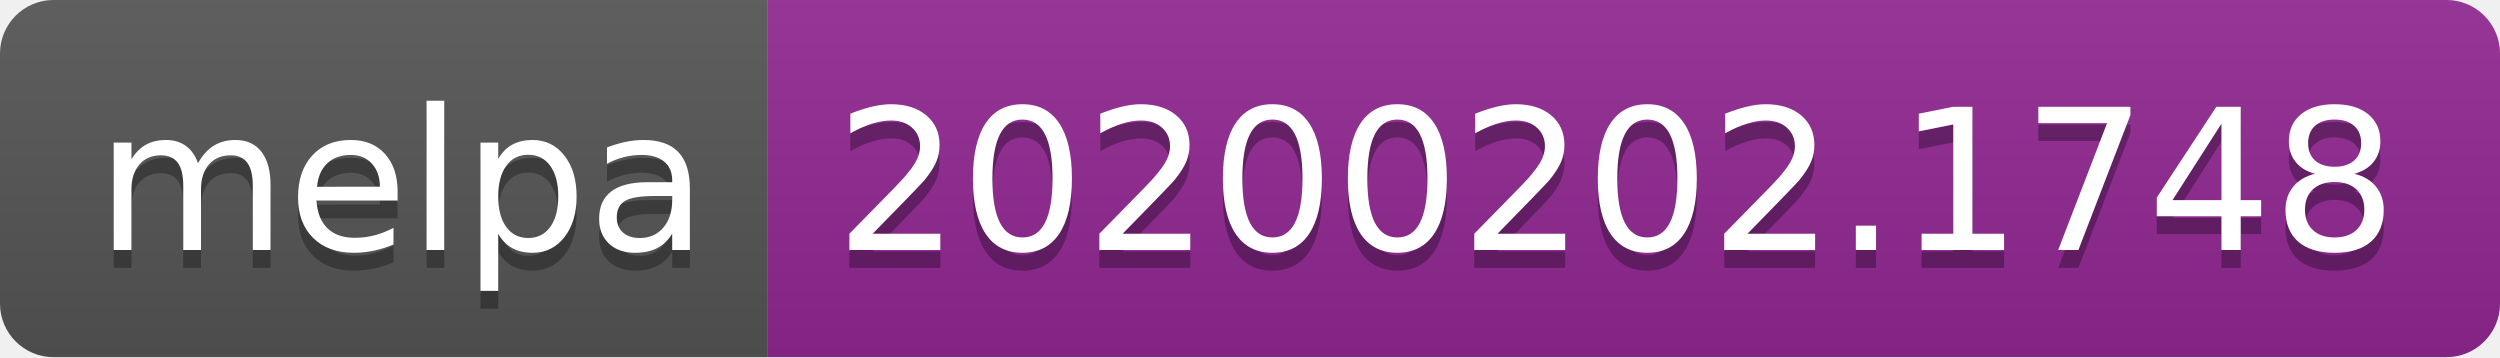
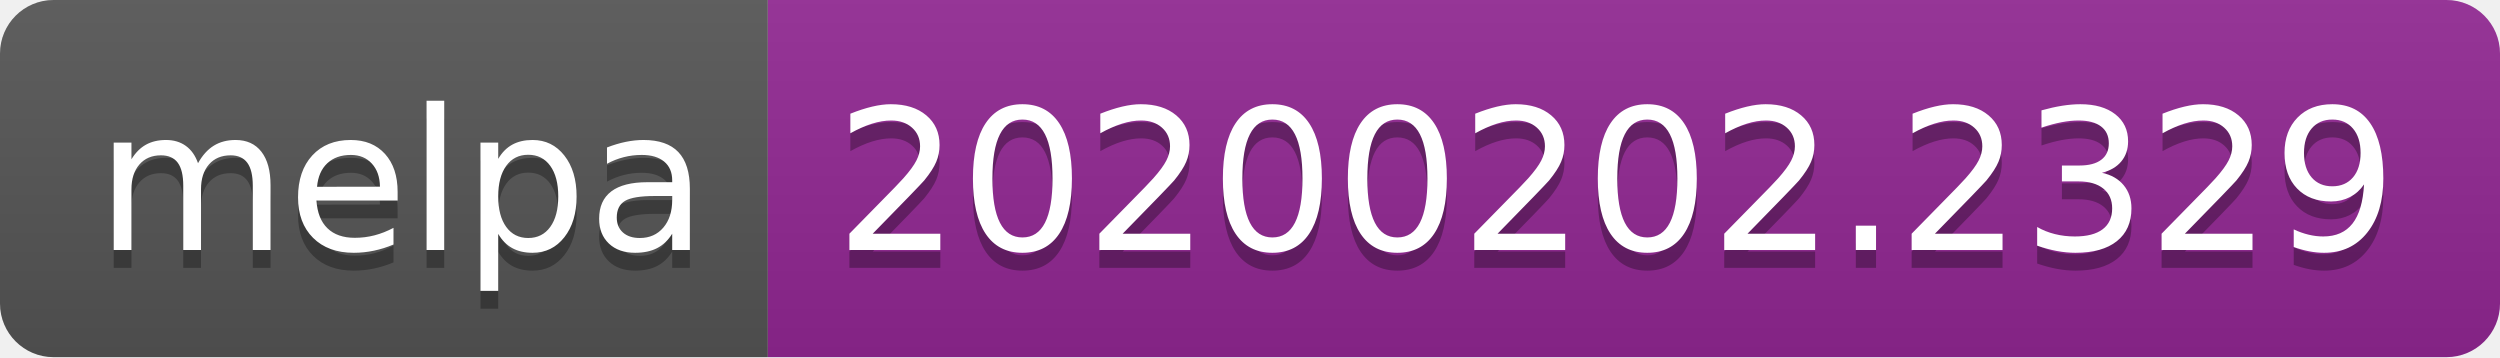
<svg xmlns="http://www.w3.org/2000/svg" width="140" height="20">
  <linearGradient id="b" x2="0" y2="100%">
    <stop offset="0" stop-color="#bbb" stop-opacity=".1" />
    <stop offset="1" stop-opacity=".1" />
  </linearGradient>
  <clipPath id="a">
    <rect width="140" height="20" rx="3" fill="#fff" />
  </clipPath>
  <g clip-path="url(#a)">
    <path fill="#555" d="M0 0h43v20H0z" />
    <path fill="#922793" d="M43 0h97v20H43z" />
    <path fill="url(#b)" d="M0 0h140v20H0z" />
  </g>
  <g fill="#fff" text-anchor="middle" font-family="DejaVu Sans,Verdana,Geneva,sans-serif" font-size="110">
    <text x="225" y="150" fill="#010101" fill-opacity=".3" transform="scale(.1)" textLength="330">melpa</text>
    <text x="225" y="140" transform="scale(.1)" textLength="330">melpa</text>
-     <text x="905" y="150" fill="#010101" fill-opacity=".3" transform="scale(.1)" textLength="870">20200202.1748</text>
-     <text x="905" y="140" transform="scale(.1)" textLength="870">20200202.1748</text>
+     <text x="905" y="150" fill="#010101" fill-opacity=".3" transform="scale(.1)" textLength="870">20200202.2329</text>
+     <text x="905" y="140" transform="scale(.1)" textLength="870">20200202.2329</text>
  </g>
</svg>
